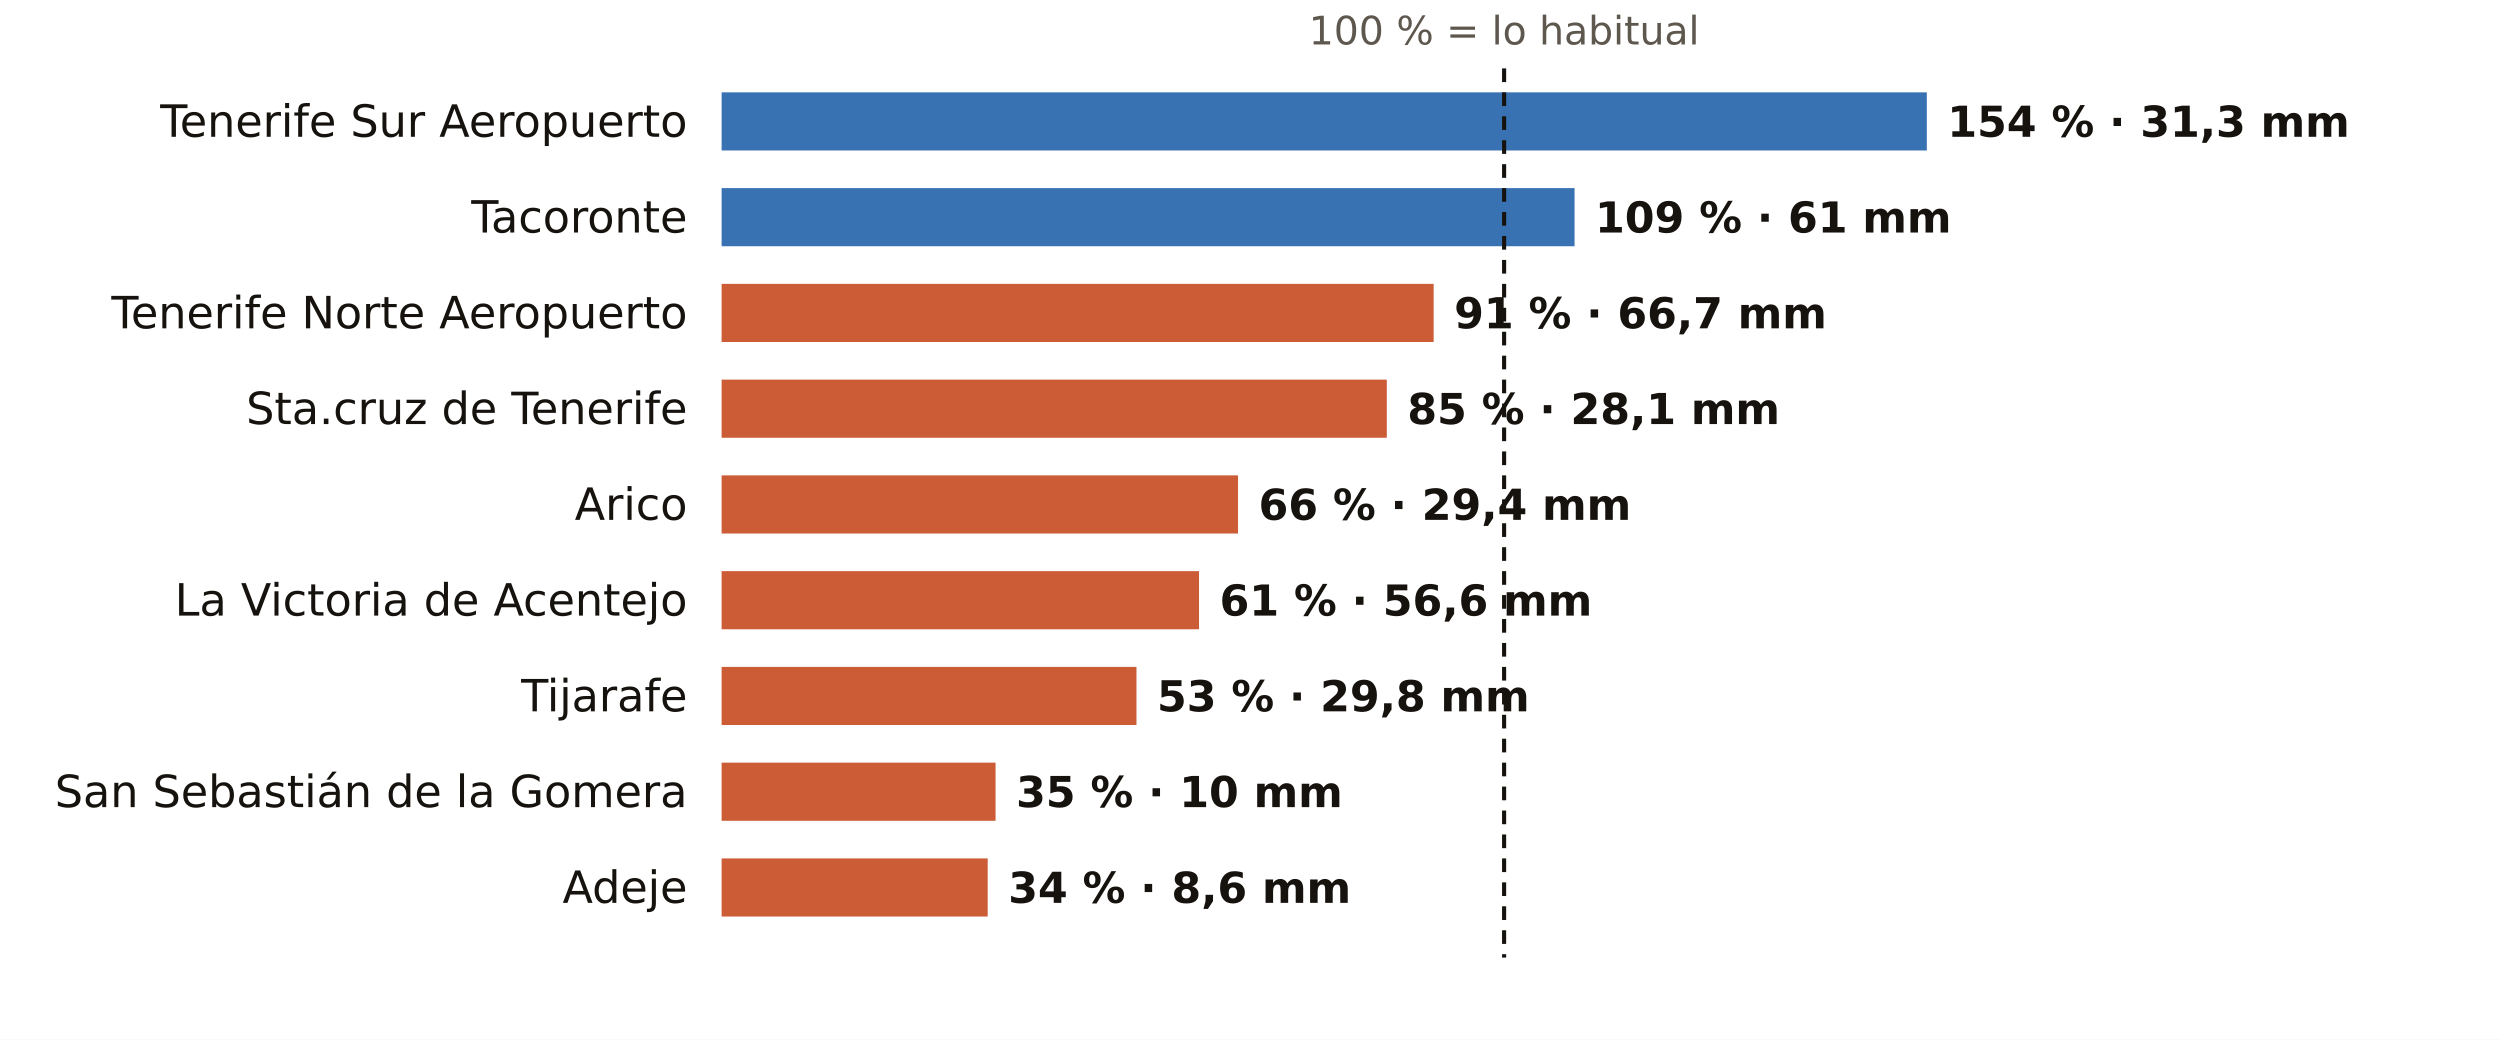
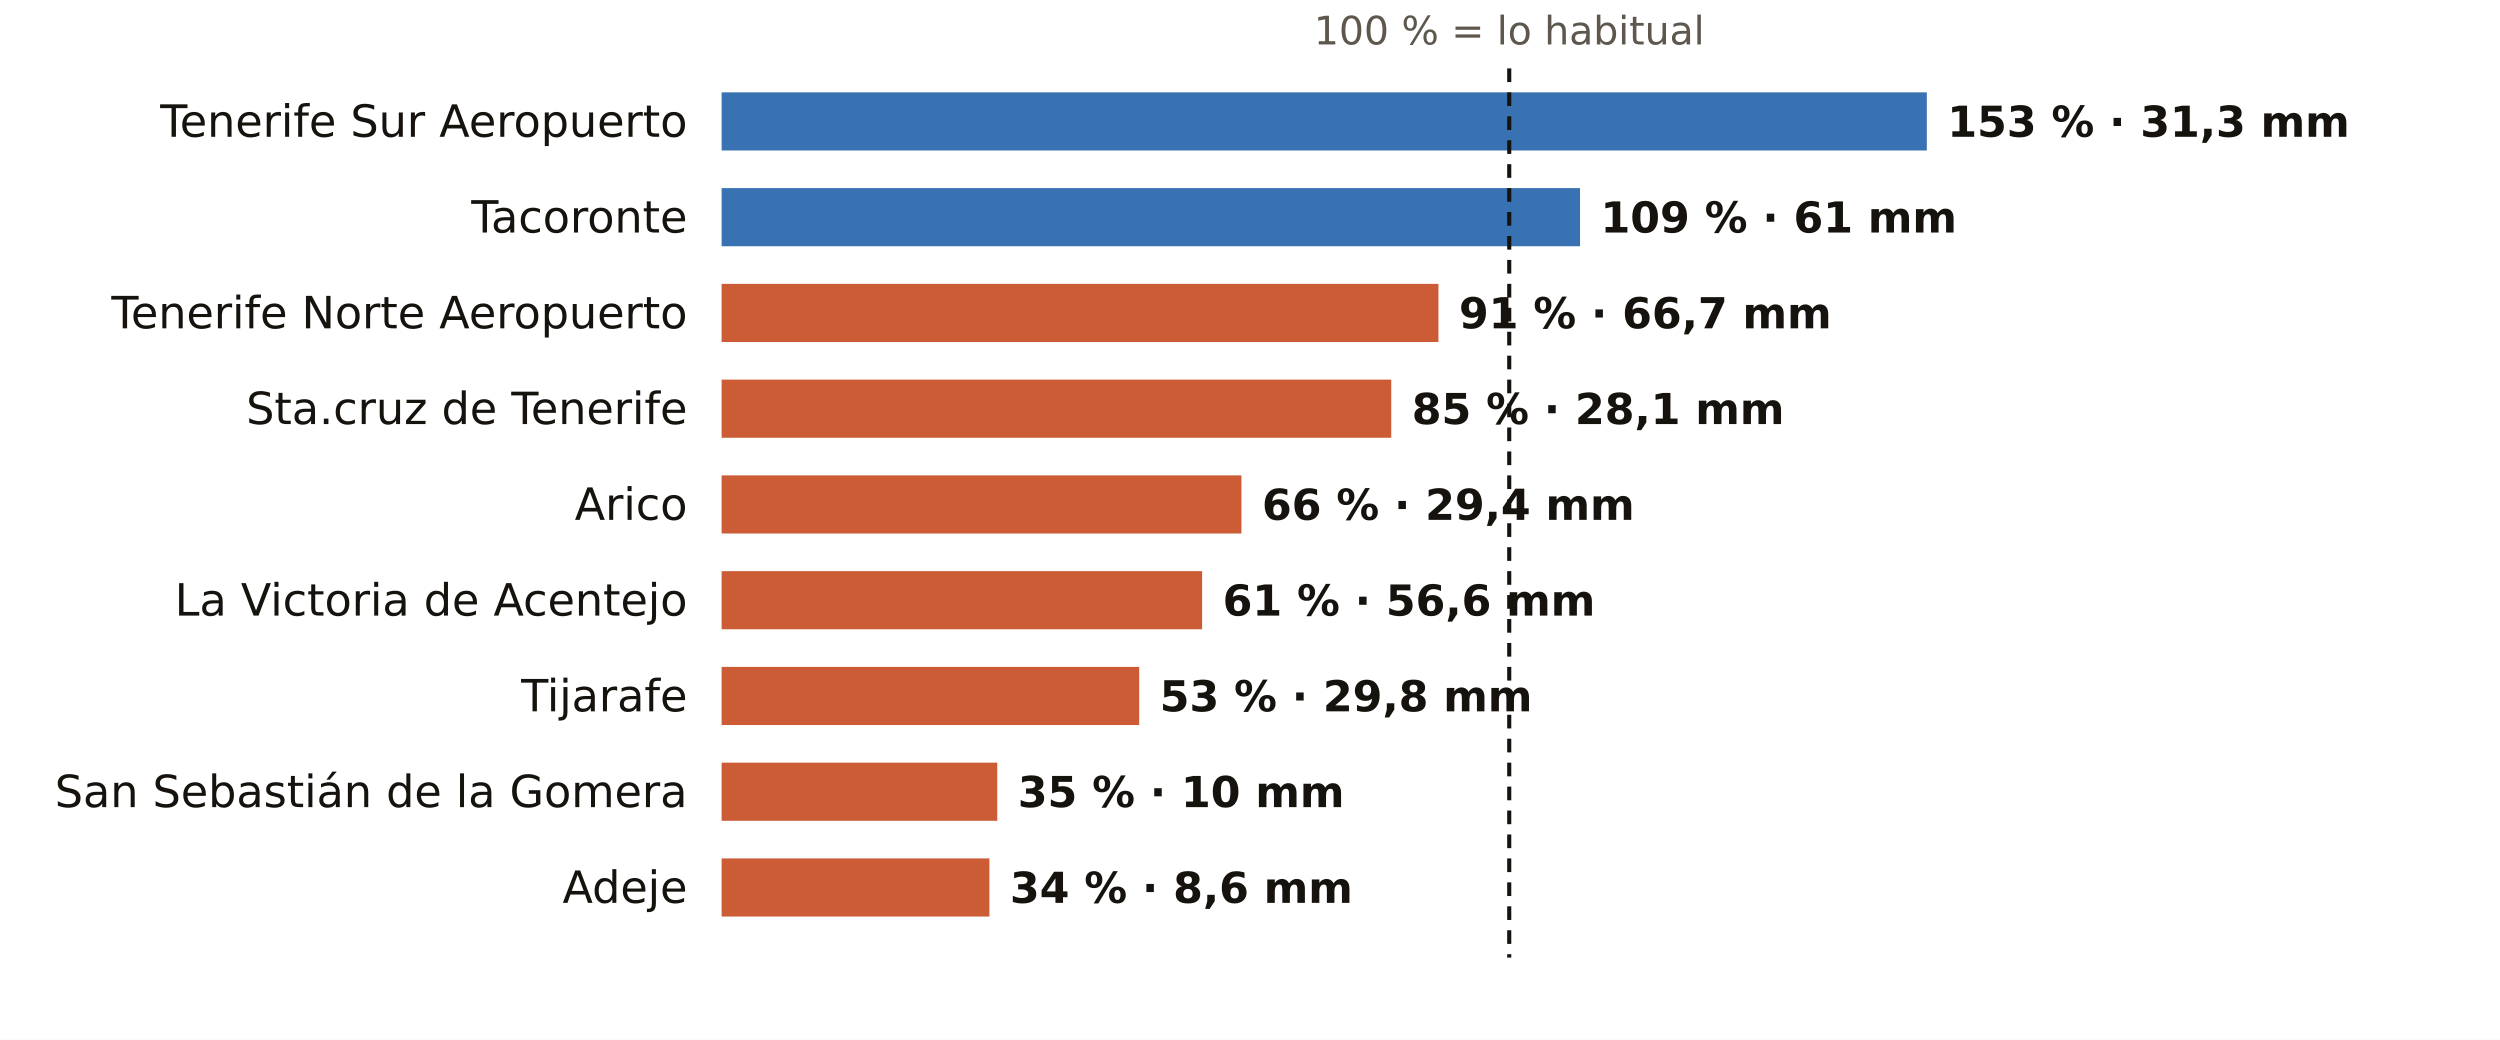
<svg xmlns="http://www.w3.org/2000/svg" viewBox="0 0 731 304" width="731" height="304" role="img" aria-label="El otoño en los pluviómetros de AEMET de Santa Cruz de Tenerife: % de lo habitual">
  <rect width="731" height="304" fill="#FFFFFF" />
-   <text x="439.8" y="13.0" font-size="11.5" fill="#5E574E" text-anchor="middle" font-weight="400" font-family="Public Sans, DejaVu Sans, Arial, sans-serif">100 % = lo habitual</text>
+   <text x="441.3" y="13.0" font-size="11.5" fill="#5E574E" text-anchor="middle" font-weight="400" font-family="Public Sans, DejaVu Sans, Arial, sans-serif">100 % = lo habitual</text>
  <text x="201.0" y="40.0" font-size="13" fill="#16130F" text-anchor="end" font-weight="500" font-family="Public Sans, DejaVu Sans, Arial, sans-serif">Tenerife Sur Aeropuerto</text>
  <rect x="211" y="27" width="352.4" height="17" fill="#1F5FA8" opacity="0.88" />
-   <text x="569.4" y="40.0" font-size="12.5" fill="#16130F" text-anchor="start" font-weight="600" font-family="Public Sans, DejaVu Sans, Arial, sans-serif">154 % · 31,3 mm</text>
+   <text x="569.4" y="40.0" font-size="12.5" fill="#16130F" text-anchor="start" font-weight="600" font-family="Public Sans, DejaVu Sans, Arial, sans-serif">153 % · 31,3 mm</text>
  <text x="201.0" y="68.0" font-size="13" fill="#16130F" text-anchor="end" font-weight="500" font-family="Public Sans, DejaVu Sans, Arial, sans-serif">Tacoronte</text>
-   <rect x="211" y="55" width="249.4" height="17" fill="#1F5FA8" opacity="0.88" />
-   <text x="466.4" y="68.0" font-size="12.5" fill="#16130F" text-anchor="start" font-weight="600" font-family="Public Sans, DejaVu Sans, Arial, sans-serif">109 % · 61 mm</text>
+   <rect x="211" y="55" width="251.0" height="17" fill="#1F5FA8" opacity="0.88" />
+   <text x="468.0" y="68.0" font-size="12.5" fill="#16130F" text-anchor="start" font-weight="600" font-family="Public Sans, DejaVu Sans, Arial, sans-serif">109 % · 61 mm</text>
  <text x="201.0" y="96.0" font-size="13" fill="#16130F" text-anchor="end" font-weight="500" font-family="Public Sans, DejaVu Sans, Arial, sans-serif">Tenerife Norte Aeropuerto</text>
-   <rect x="211" y="83" width="208.2" height="17" fill="#C4461A" opacity="0.88" />
-   <text x="425.2" y="96.0" font-size="12.5" fill="#16130F" text-anchor="start" font-weight="600" font-family="Public Sans, DejaVu Sans, Arial, sans-serif">91 % · 66,7 mm</text>
+   <rect x="211" y="83" width="209.6" height="17" fill="#C4461A" opacity="0.88" />
+   <text x="426.6" y="96.0" font-size="12.5" fill="#16130F" text-anchor="start" font-weight="600" font-family="Public Sans, DejaVu Sans, Arial, sans-serif">91 % · 66,7 mm</text>
  <text x="201.0" y="124.0" font-size="13" fill="#16130F" text-anchor="end" font-weight="500" font-family="Public Sans, DejaVu Sans, Arial, sans-serif">Sta.cruz de Tenerife</text>
-   <rect x="211" y="111" width="194.5" height="17" fill="#C4461A" opacity="0.88" />
-   <text x="411.5" y="124.0" font-size="12.5" fill="#16130F" text-anchor="start" font-weight="600" font-family="Public Sans, DejaVu Sans, Arial, sans-serif">85 % · 28,1 mm</text>
+   <rect x="211" y="111" width="195.8" height="17" fill="#C4461A" opacity="0.88" />
+   <text x="412.8" y="124.0" font-size="12.5" fill="#16130F" text-anchor="start" font-weight="600" font-family="Public Sans, DejaVu Sans, Arial, sans-serif">85 % · 28,1 mm</text>
  <text x="201.0" y="152.0" font-size="13" fill="#16130F" text-anchor="end" font-weight="500" font-family="Public Sans, DejaVu Sans, Arial, sans-serif">Arico</text>
-   <rect x="211" y="139" width="151.0" height="17" fill="#C4461A" opacity="0.88" />
-   <text x="368.0" y="152.0" font-size="12.5" fill="#16130F" text-anchor="start" font-weight="600" font-family="Public Sans, DejaVu Sans, Arial, sans-serif">66 % · 29,4 mm</text>
+   <rect x="211" y="139" width="152.0" height="17" fill="#C4461A" opacity="0.88" />
+   <text x="369.0" y="152.0" font-size="12.5" fill="#16130F" text-anchor="start" font-weight="600" font-family="Public Sans, DejaVu Sans, Arial, sans-serif">66 % · 29,4 mm</text>
  <text x="201.0" y="180.0" font-size="13" fill="#16130F" text-anchor="end" font-weight="500" font-family="Public Sans, DejaVu Sans, Arial, sans-serif">La Victoria de Acentejo</text>
-   <rect x="211" y="167" width="139.6" height="17" fill="#C4461A" opacity="0.88" />
-   <text x="356.6" y="180.0" font-size="12.5" fill="#16130F" text-anchor="start" font-weight="600" font-family="Public Sans, DejaVu Sans, Arial, sans-serif">61 % · 56,6 mm</text>
+   <rect x="211" y="167" width="140.5" height="17" fill="#C4461A" opacity="0.88" />
+   <text x="357.5" y="180.0" font-size="12.5" fill="#16130F" text-anchor="start" font-weight="600" font-family="Public Sans, DejaVu Sans, Arial, sans-serif">61 % · 56,6 mm</text>
  <text x="201.0" y="208.0" font-size="13" fill="#16130F" text-anchor="end" font-weight="500" font-family="Public Sans, DejaVu Sans, Arial, sans-serif">Tijarafe</text>
-   <rect x="211" y="195" width="121.3" height="17" fill="#C4461A" opacity="0.88" />
-   <text x="338.3" y="208.0" font-size="12.5" fill="#16130F" text-anchor="start" font-weight="600" font-family="Public Sans, DejaVu Sans, Arial, sans-serif">53 % · 29,8 mm</text>
+   <rect x="211" y="195" width="122.1" height="17" fill="#C4461A" opacity="0.88" />
+   <text x="339.1" y="208.0" font-size="12.5" fill="#16130F" text-anchor="start" font-weight="600" font-family="Public Sans, DejaVu Sans, Arial, sans-serif">53 % · 29,8 mm</text>
  <text x="201.0" y="236.0" font-size="13" fill="#16130F" text-anchor="end" font-weight="500" font-family="Public Sans, DejaVu Sans, Arial, sans-serif">San Sebastián de la Gomera</text>
-   <rect x="211" y="223" width="80.1" height="17" fill="#C4461A" opacity="0.88" />
-   <text x="297.1" y="236.0" font-size="12.5" fill="#16130F" text-anchor="start" font-weight="600" font-family="Public Sans, DejaVu Sans, Arial, sans-serif">35 % · 10 mm</text>
+   <rect x="211" y="223" width="80.6" height="17" fill="#C4461A" opacity="0.88" />
+   <text x="297.6" y="236.0" font-size="12.5" fill="#16130F" text-anchor="start" font-weight="600" font-family="Public Sans, DejaVu Sans, Arial, sans-serif">35 % · 10 mm</text>
  <text x="201.0" y="264.0" font-size="13" fill="#16130F" text-anchor="end" font-weight="500" font-family="Public Sans, DejaVu Sans, Arial, sans-serif">Adeje</text>
-   <rect x="211" y="251" width="77.8" height="17" fill="#C4461A" opacity="0.88" />
-   <text x="294.8" y="264.0" font-size="12.5" fill="#16130F" text-anchor="start" font-weight="600" font-family="Public Sans, DejaVu Sans, Arial, sans-serif">34 % · 8,6 mm</text>
-   <line x1="439.8" x2="439.8" y1="20" y2="280" stroke="#16130F" stroke-width="1.2" stroke-dasharray="4 3" />
+   <rect x="211" y="251" width="78.3" height="17" fill="#C4461A" opacity="0.88" />
+   <text x="295.3" y="264.0" font-size="12.5" fill="#16130F" text-anchor="start" font-weight="600" font-family="Public Sans, DejaVu Sans, Arial, sans-serif">34 % · 8,6 mm</text>
+   <line x1="441.3" x2="441.3" y1="20" y2="280" stroke="#16130F" stroke-width="1.2" stroke-dasharray="4 3" />
</svg>
